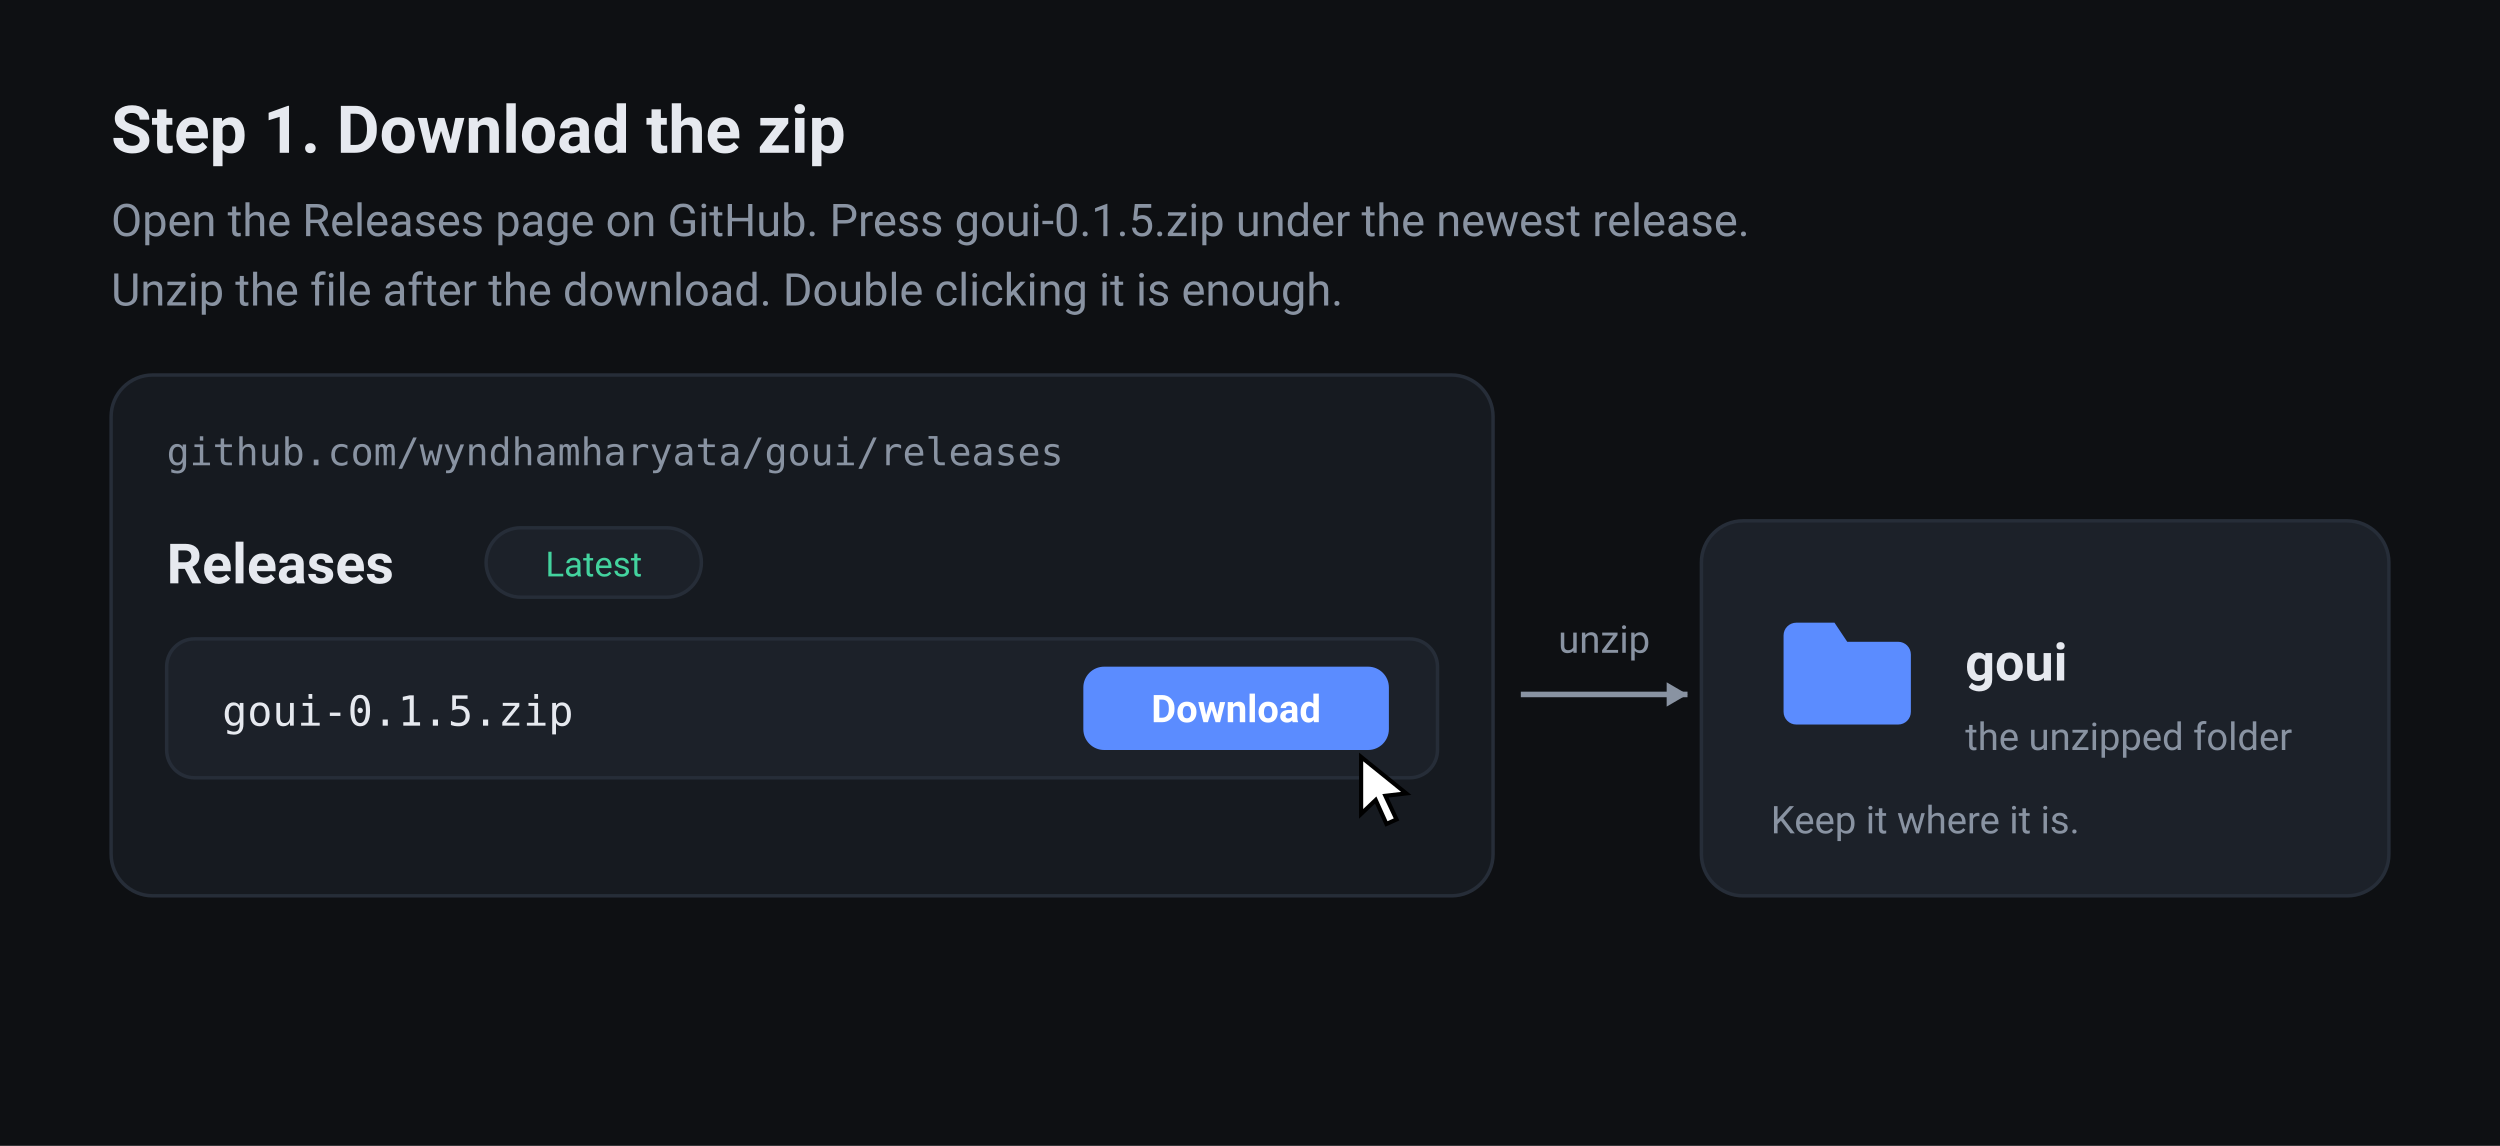
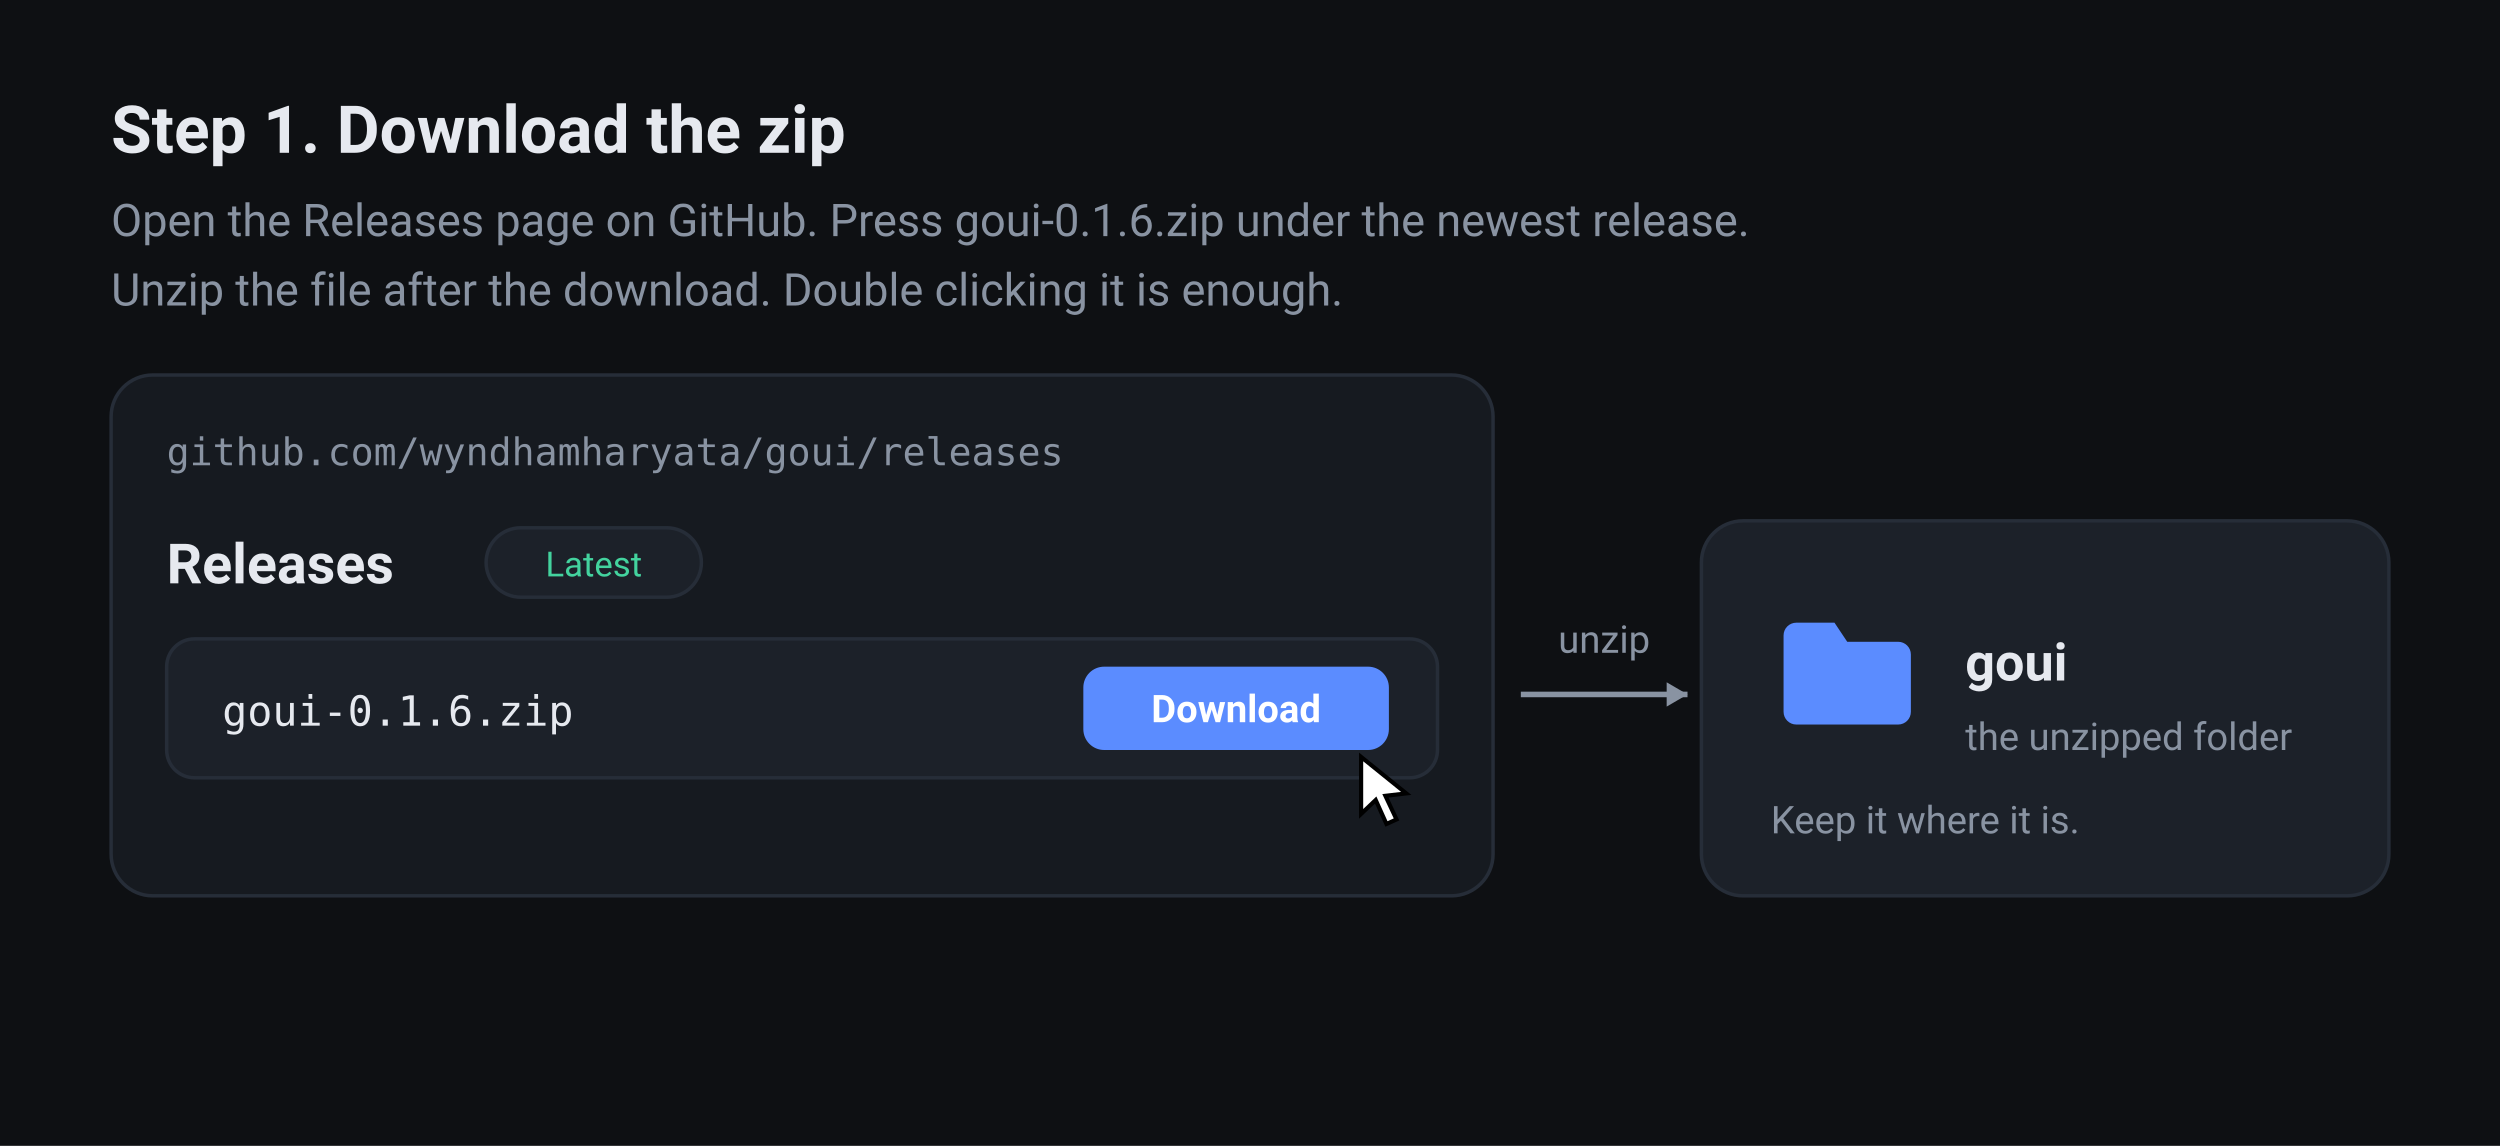
<svg xmlns="http://www.w3.org/2000/svg" width="720" height="330" viewBox="0 0 720 330" role="img">
  <defs>
    <linearGradient id="tile" x1="0" y1="0" x2="0" y2="1">
      <stop offset="0" stop-color="#4a7ae0" />
      <stop offset="1" stop-color="#8f52d8" />
    </linearGradient>
    <clipPath id="boxClip">
      <rect x="0" y="0" width="176" height="92" rx="12" />
    </clipPath>
  </defs>
  <rect x="0" y="0" width="720" height="330" rx="0" fill="#0e1013" />
  <text x="32" y="44" font-family="Roboto, -apple-system, BlinkMacSystemFont, 'Segoe UI', sans-serif" font-size="19" font-weight="700" fill="#e6e9ef" text-anchor="start">Step 1. Download the zip</text>
-   <text x="32" y="68" font-family="-apple-system, BlinkMacSystemFont, 'Segoe UI', Roboto, sans-serif" font-size="13" font-weight="400" fill="#8993a2" text-anchor="start">Open the Releases page on GitHub. Press goui-0.1.5.zip under the newest release.</text>
+   <text x="32" y="68" font-family="-apple-system, BlinkMacSystemFont, 'Segoe UI', Roboto, sans-serif" font-size="13" font-weight="400" fill="#8993a2" text-anchor="start">Open the Releases page on GitHub. Press goui-0.1.6.zip under the newest release.</text>
  <text x="32" y="88" font-family="-apple-system, BlinkMacSystemFont, 'Segoe UI', Roboto, sans-serif" font-size="13" font-weight="400" fill="#8993a2" text-anchor="start">Unzip the file after the download. Double clicking it is enough.</text>
  <rect x="32" y="108" width="398" height="150" rx="12" fill="#161a20" stroke="#262d38" stroke-width="1" />
  <text x="48" y="134" font-family="'SF Mono', Menlo, Consolas, monospace" font-size="11" font-weight="400" fill="#8993a2" text-anchor="start">github.com/wyndhamharyata/goui/releases</text>
  <text x="48" y="168" font-family="-apple-system, BlinkMacSystemFont, 'Segoe UI', Roboto, sans-serif" font-size="16" font-weight="700" fill="#e6e9ef" text-anchor="start">Releases</text>
  <rect x="140" y="152" width="62" height="20" rx="10" fill="#1c2129" stroke="#262d38" stroke-width="1" />
  <text x="171" y="166" font-family="-apple-system, BlinkMacSystemFont, 'Segoe UI', Roboto, sans-serif" font-size="10" font-weight="400" fill="#43d39e" text-anchor="middle">Latest</text>
  <rect x="48" y="184" width="366" height="40" rx="8" fill="#1c2129" stroke="#262d38" stroke-width="1" />
-   <text x="64" y="209" font-family="'SF Mono', Menlo, Consolas, monospace" font-size="12" font-weight="400" fill="#e6e9ef" text-anchor="start">goui-0.1.5.zip</text>
+   <text x="64" y="209" font-family="'SF Mono', Menlo, Consolas, monospace" font-size="12" font-weight="400" fill="#e6e9ef" text-anchor="start">goui-0.1.6.zip</text>
  <rect x="312" y="192" width="88" height="24" rx="6" fill="#5b8cff" />
  <text x="356" y="208" font-family="-apple-system, BlinkMacSystemFont, 'Segoe UI', Roboto, sans-serif" font-size="11" font-weight="700" fill="#ffffff" text-anchor="middle">Download</text>
  <g transform="translate(392 218)">
    <path d="M0 0 l13 10.5 -6 0.7 3.2 6.8 -2.9 1.3 -3.1-6.9 -4.2 4z" fill="#ffffff" stroke="#000000" stroke-width="1.2" />
  </g>
  <path d="M438 200 H486" stroke="#8993a2" stroke-width="1.6" fill="none" />
  <path d="M486 200 l-6 -3.5 v7 z" fill="#8993a2" />
  <text x="462" y="188" font-family="-apple-system, BlinkMacSystemFont, 'Segoe UI', Roboto, sans-serif" font-size="11" font-weight="400" fill="#8993a2" text-anchor="middle">unzip</text>
  <rect x="490" y="150" width="198" height="108" rx="12" fill="#1c2129" stroke="#262d38" stroke-width="1" />
  <g transform="translate(510 172) scale(1.833333)">
    <path fill="#5b8cff" d="M4 4h6l2 3h8a2 2 0 0 1 2 2v9a2 2 0 0 1-2 2H4a2 2 0 0 1-2-2V6a2 2 0 0 1 2-2z" />
  </g>
  <text x="566" y="196" font-family="-apple-system, BlinkMacSystemFont, 'Segoe UI', Roboto, sans-serif" font-size="15" font-weight="700" fill="#e6e9ef" text-anchor="start">goui</text>
  <text x="566" y="216" font-family="-apple-system, BlinkMacSystemFont, 'Segoe UI', Roboto, sans-serif" font-size="11" font-weight="400" fill="#8993a2" text-anchor="start">the unzipped folder</text>
  <text x="510" y="240" font-family="-apple-system, BlinkMacSystemFont, 'Segoe UI', Roboto, sans-serif" font-size="11" font-weight="400" fill="#8993a2" text-anchor="start">Keep it where it is.</text>
</svg>
